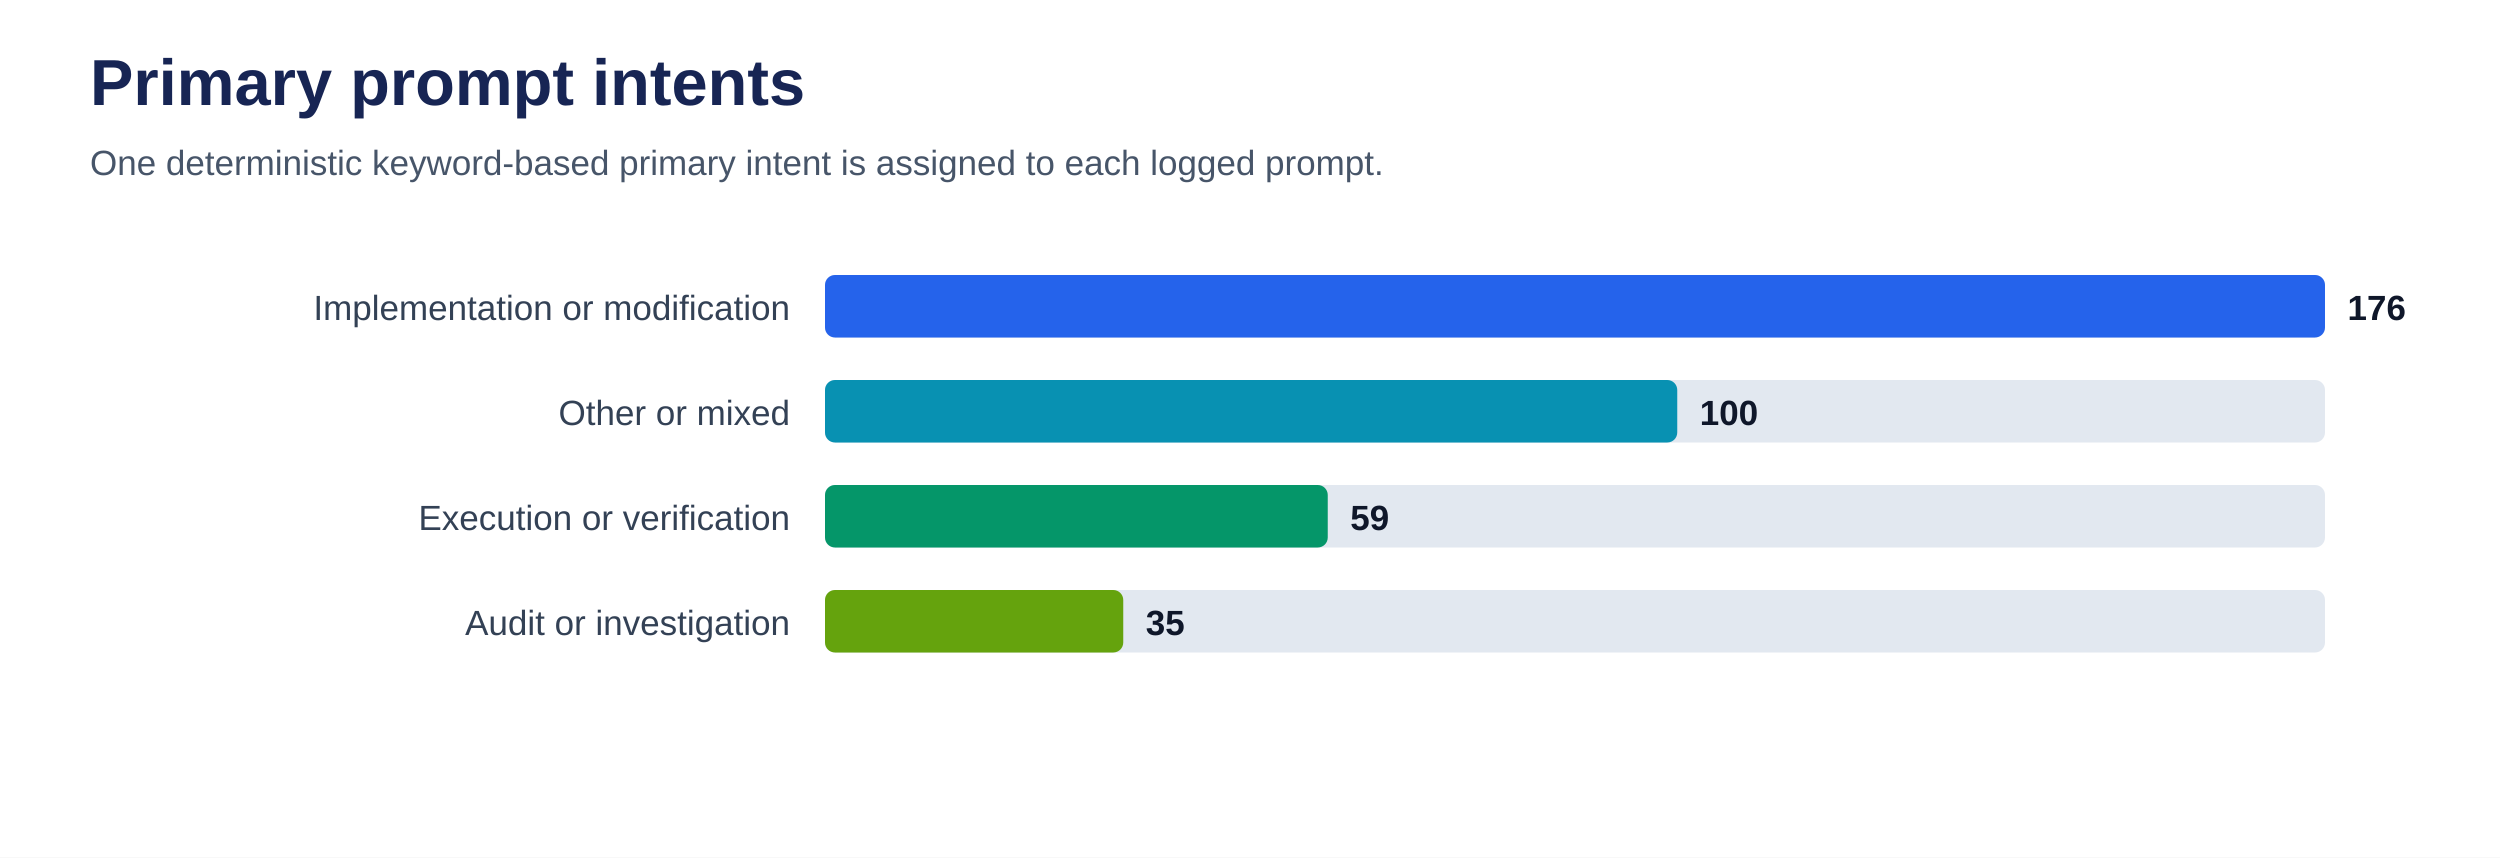
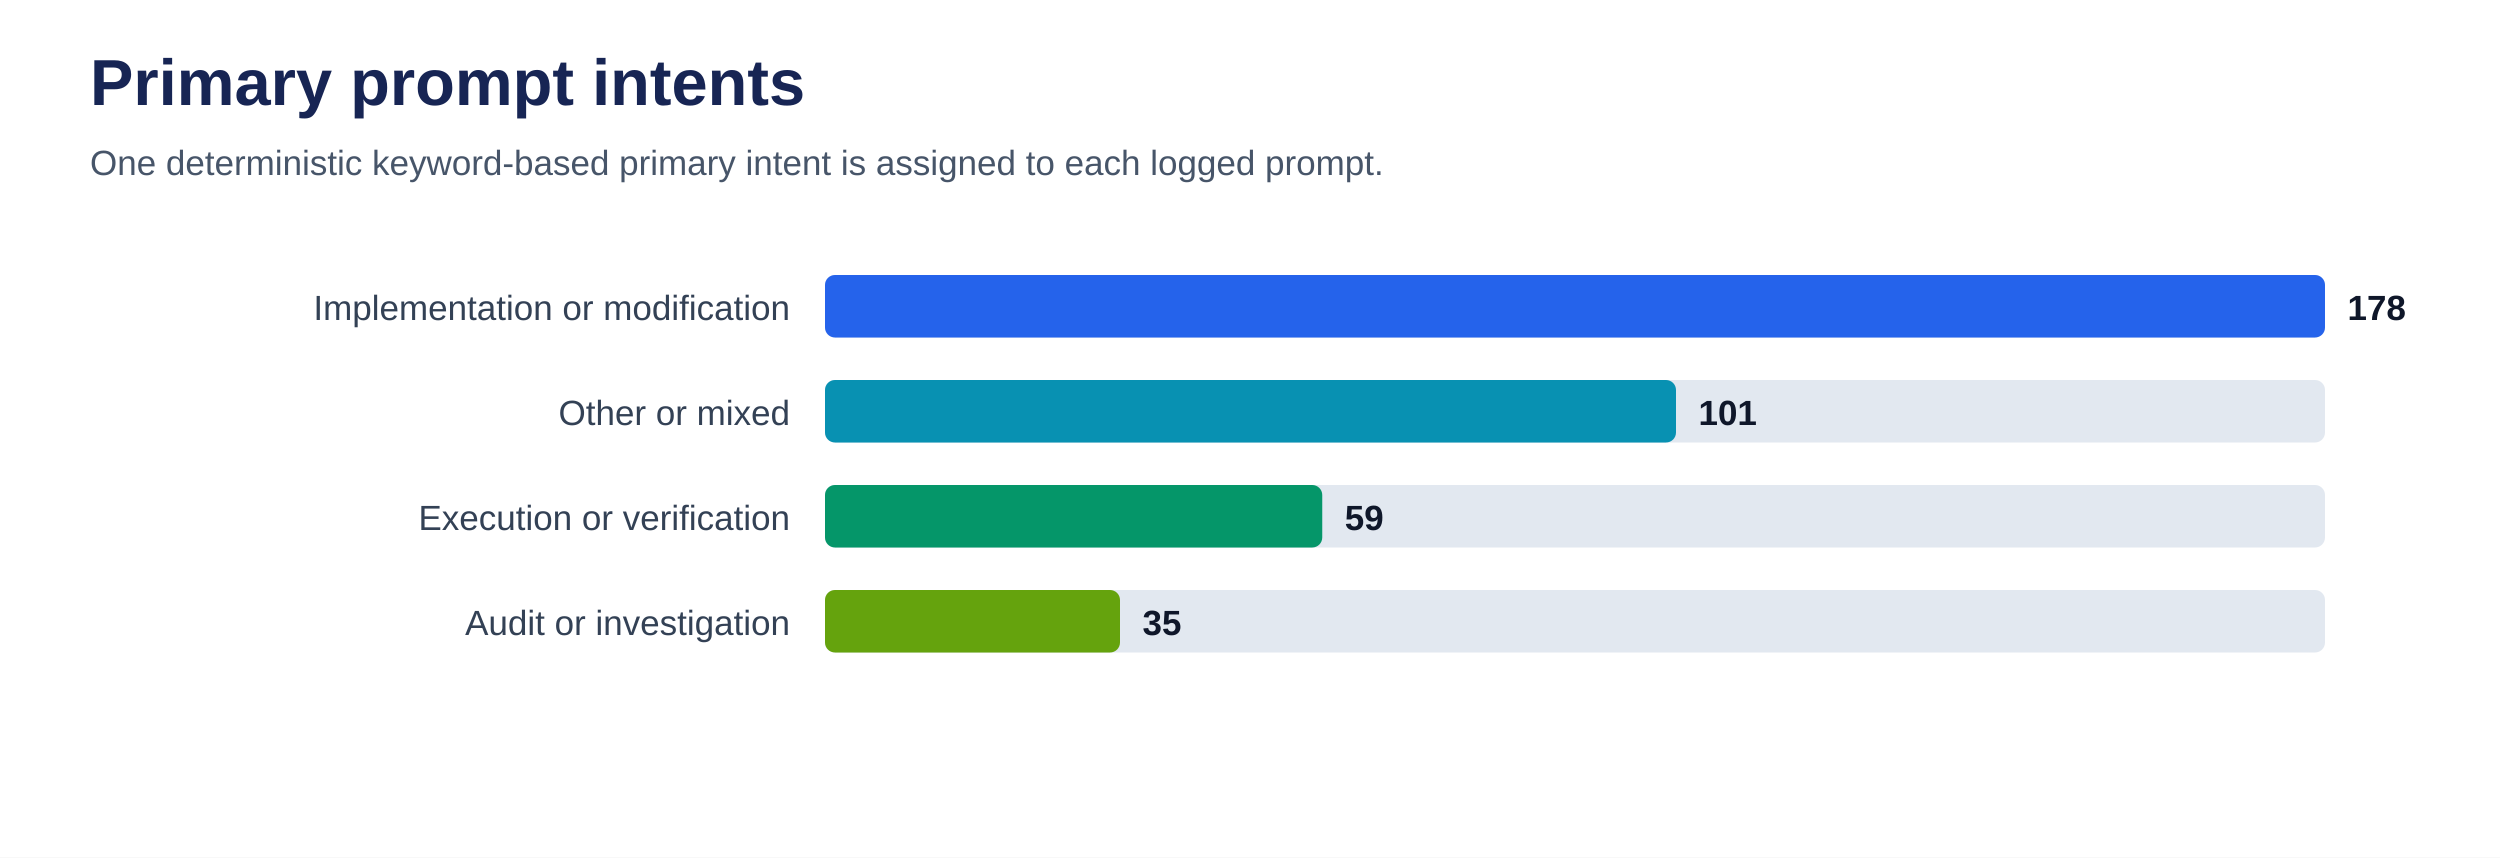
<svg xmlns="http://www.w3.org/2000/svg" viewBox="0 0 1000 343" role="img" aria-labelledby="title desc">
  <rect width="100%" height="100%" fill="#ffffff" />
  <text x="36" y="42" font-family="Arial, sans-serif" font-size="26" font-weight="700" fill="#172554">Primary prompt intents</text>
  <text x="36" y="70" font-family="Arial, sans-serif" font-size="14" fill="#475569">One deterministic keyword-based primary intent is assigned to each logged prompt.</text>
  <text x="316" y="128" text-anchor="end" font-family="Arial, sans-serif" font-size="14" fill="#334155">Implementation or modification</text>
  <rect x="330" y="110" width="600" height="25" rx="4" fill="#e2e8f0" />
  <rect x="330" y="110" width="600.0" height="25" rx="4" fill="#2563eb" />
-   <text x="939.0" y="128" font-family="Arial, sans-serif" font-size="14" font-weight="700" fill="#0f172a">176</text>
+   <text x="939.0" y="128" font-family="Arial, sans-serif" font-size="14" font-weight="700" fill="#0f172a">178</text>
  <text x="316" y="170" text-anchor="end" font-family="Arial, sans-serif" font-size="14" fill="#334155">Other or mixed</text>
  <rect x="330" y="152" width="600" height="25" rx="4" fill="#e2e8f0" />
-   <rect x="330" y="152" width="340.9" height="25" rx="4" fill="#0891b2" />
-   <text x="679.9" y="170" font-family="Arial, sans-serif" font-size="14" font-weight="700" fill="#0f172a">100</text>
+   <rect x="330" y="152" width="340.4" height="25" rx="4" fill="#0891b2" />
+   <text x="679.4" y="170" font-family="Arial, sans-serif" font-size="14" font-weight="700" fill="#0f172a">101</text>
  <text x="316" y="212" text-anchor="end" font-family="Arial, sans-serif" font-size="14" fill="#334155">Execution or verification</text>
  <rect x="330" y="194" width="600" height="25" rx="4" fill="#e2e8f0" />
-   <rect x="330" y="194" width="201.1" height="25" rx="4" fill="#059669" />
-   <text x="540.1" y="212" font-family="Arial, sans-serif" font-size="14" font-weight="700" fill="#0f172a">59</text>
+   <rect x="330" y="194" width="198.9" height="25" rx="4" fill="#059669" />
+   <text x="537.9" y="212" font-family="Arial, sans-serif" font-size="14" font-weight="700" fill="#0f172a">59</text>
  <text x="316" y="254" text-anchor="end" font-family="Arial, sans-serif" font-size="14" fill="#334155">Audit or investigation</text>
  <rect x="330" y="236" width="600" height="25" rx="4" fill="#e2e8f0" />
-   <rect x="330" y="236" width="119.3" height="25" rx="4" fill="#65a30d" />
-   <text x="458.3" y="254" font-family="Arial, sans-serif" font-size="14" font-weight="700" fill="#0f172a">35</text>
+   <rect x="330" y="236" width="118.0" height="25" rx="4" fill="#65a30d" />
+   <text x="457.0" y="254" font-family="Arial, sans-serif" font-size="14" font-weight="700" fill="#0f172a">35</text>
</svg>
